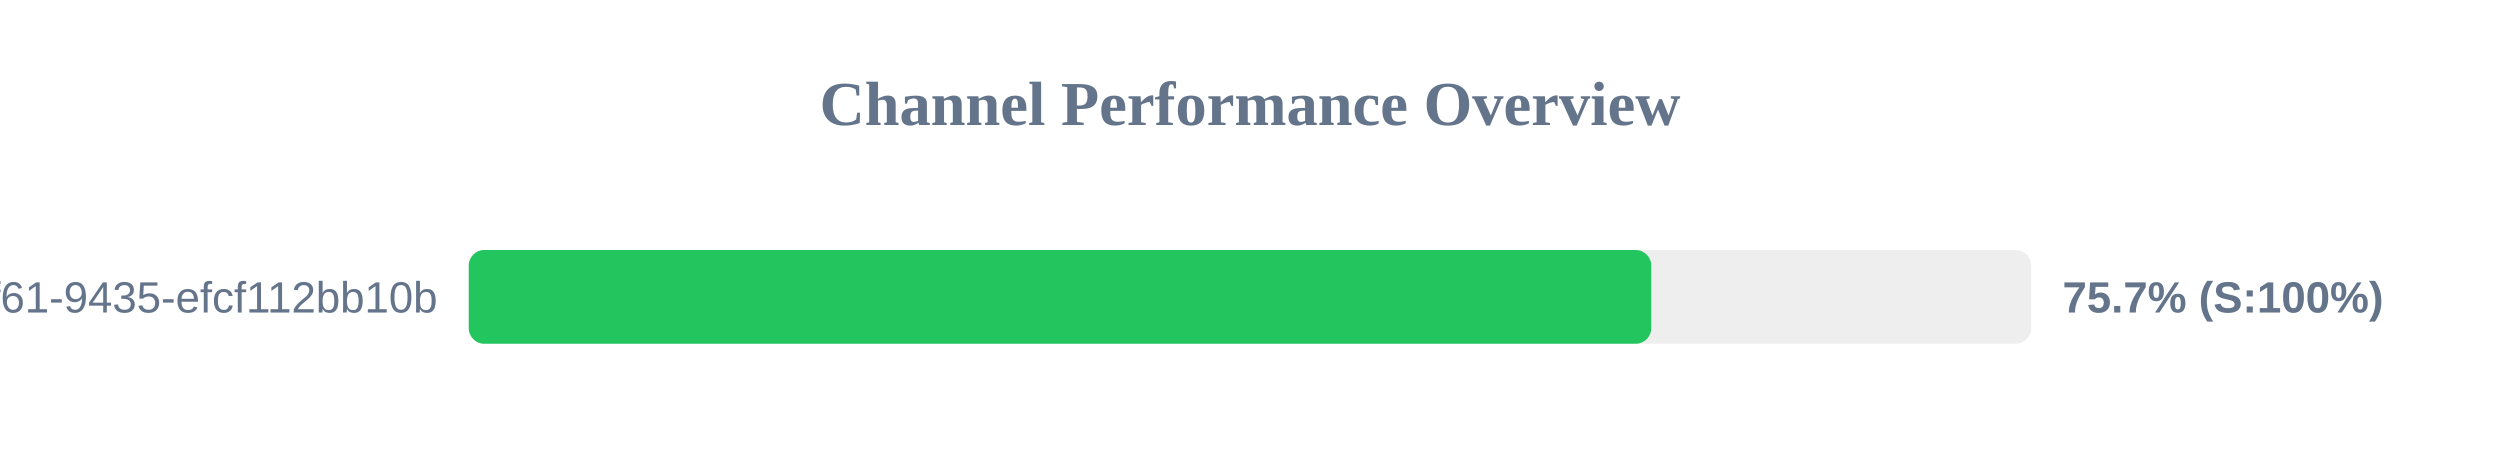
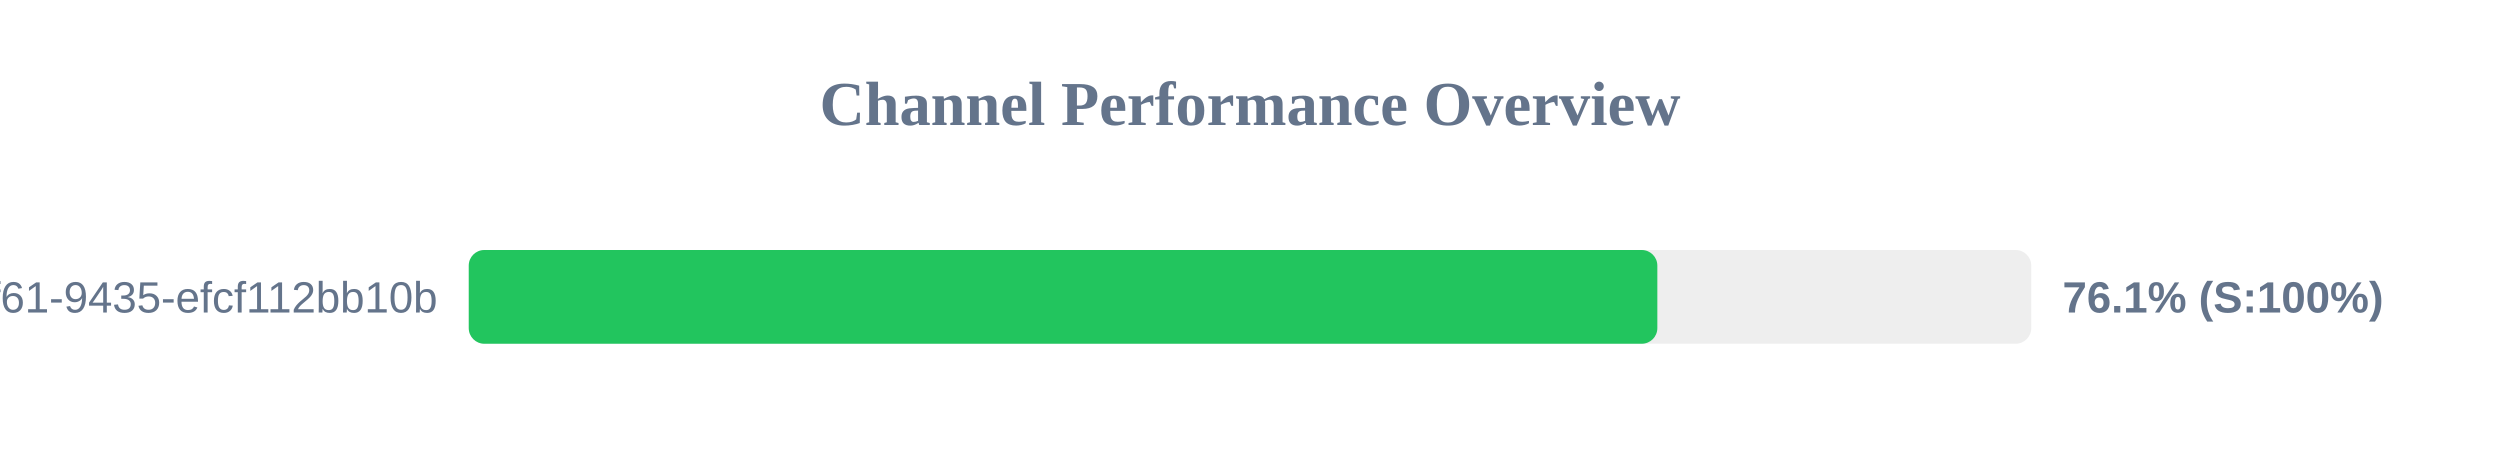
<svg xmlns="http://www.w3.org/2000/svg" width="800" height="150" version="1.1">
  <style>
        .row { font: 14px Arial; fill: #64748b; }
        .score { font: bold 14px Arial; fill: #64748b; }
    </style>
  <text x="400" y="40" text-anchor="middle" font-size="20px" font-weight="bold" fill="#64748b">Channel Performance Overview</text>
  <rect x="150" y="80" width="500" height="30" fill="#eee" rx="5" />
-   <rect x="150" y="80" width="378.4" height="30" fill="#22c55e" rx="5" />
+   <rect x="150" y="80" width="380.35" height="30" fill="#22c55e" rx="5" />
  <text x="140" y="100" text-anchor="end" class="row">?uuid=07c122ad-50b2-4f61-9435-efcf112bb10b</text>
-   <text x="660" y="100" text-anchor="start" class="score">75.7% (S:100%)</text>
+   <text x="660" y="100" text-anchor="start" class="score">76.1% (S:100%)</text>
</svg>
